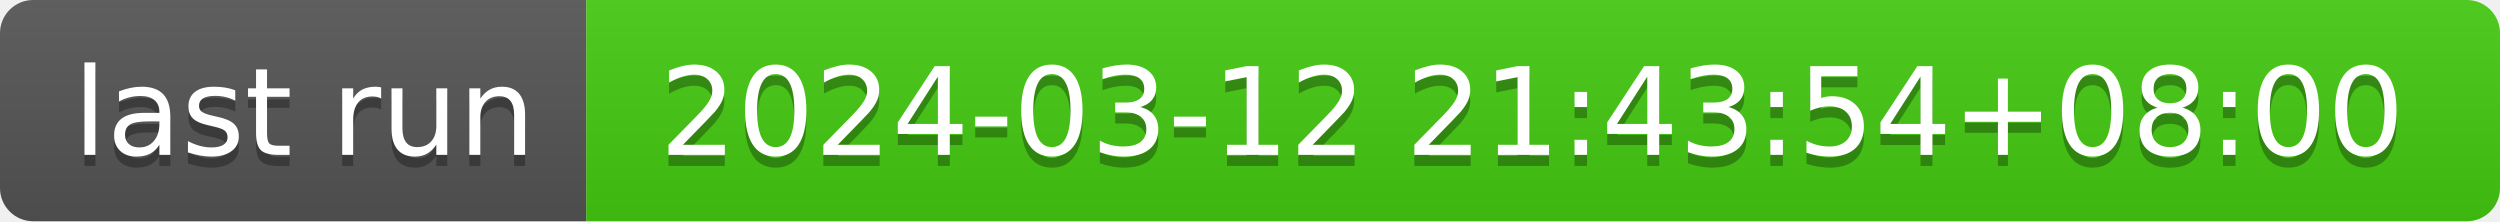
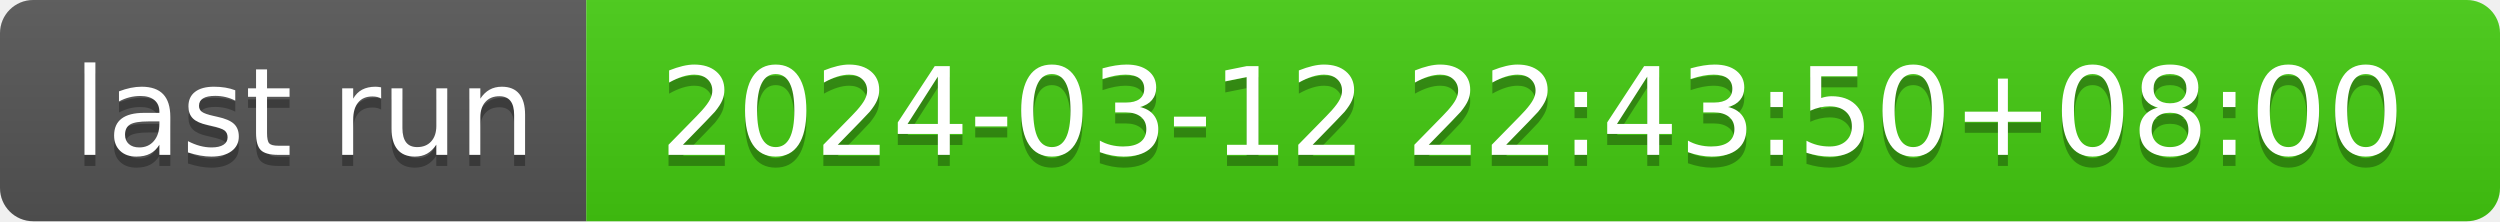
- <svg xmlns="http://www.w3.org/2000/svg" width="226" height="20" role="img" aria-label="last run: 2024-03-12 21:43:54+08:00">
+ <svg xmlns="http://www.w3.org/2000/svg" width="226" height="20" role="img" aria-label="last run: 2024-03-12 22:43:50+08:00">
  <linearGradient id="s" x2="0" y2="100%">
    <stop offset="0" stop-color="#bbb" stop-opacity=".1" />
    <stop offset="1" stop-opacity=".1" />
  </linearGradient>
  <clipPath id="r">
    <rect width="226" height="20" rx="3" fill="#fff" />
  </clipPath>
  <g clip-path="url(#r)">
    <rect width="53" height="20" fill="#555" />
    <rect x="53" width="173" height="20" fill="#4c1" />
    <rect width="226" height="20" fill="url(#s)" />
  </g>
  <g fill="#fff" text-anchor="middle" font-family="Verdana,Geneva,DejaVu Sans,sans-serif" text-rendering="geometricPrecision" font-size="110">
    <text aria-hidden="true" x="275" y="150" fill="#010101" fill-opacity=".3" transform="scale(.1)" textLength="430">last run</text>
    <text x="275" y="140" transform="scale(.1)" fill="#fff" textLength="430">last run</text>
-     <text aria-hidden="true" x="1385" y="150" fill="#010101" fill-opacity=".3" transform="scale(.1)" textLength="1630">2024-03-12 21:43:54+08:00</text>
-     <text x="1385" y="140" transform="scale(.1)" fill="#fff" textLength="1630">2024-03-12 21:43:54+08:00</text>
+     <text aria-hidden="true" x="1385" y="150" fill="#010101" fill-opacity=".3" transform="scale(.1)" textLength="1630">2024-03-12 22:43:50+08:00</text>
+     <text x="1385" y="140" transform="scale(.1)" fill="#fff" textLength="1630">2024-03-12 22:43:50+08:00</text>
  </g>
</svg>
